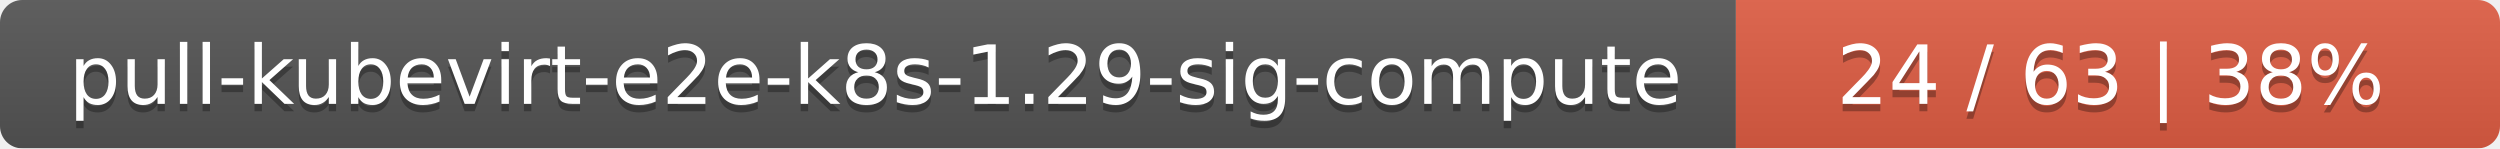
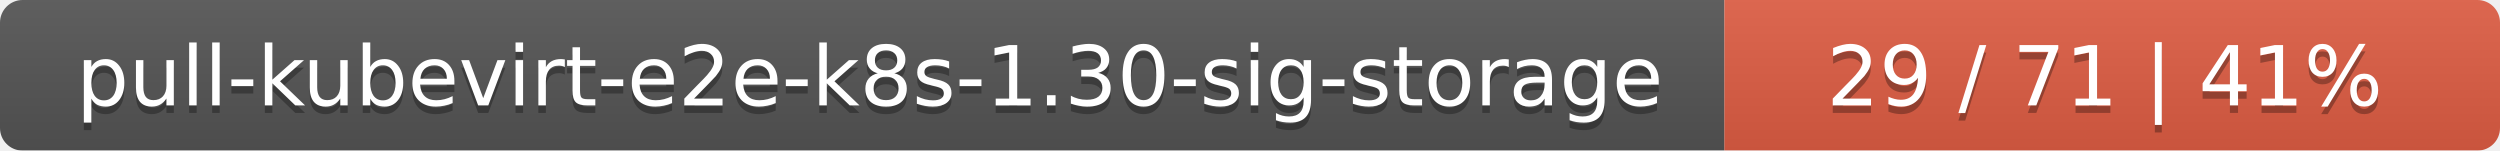
- <svg xmlns="http://www.w3.org/2000/svg" width="337" height="20">
+ <svg xmlns="http://www.w3.org/2000/svg" width="332" height="20">
  <linearGradient id="smooth" x2="0" y2="100%">
    <stop offset="0" stop-color="#bbb" stop-opacity=".1" />
    <stop offset="1" stop-opacity=".1" />
  </linearGradient>
  <mask id="round">
-     <rect width="337" height="20" rx="3" fill="#fff" />
+     <rect width="332" height="20" rx="3" fill="#fff" />
  </mask>
  <g mask="url(#round)">
-     <rect width="234" height="20" fill="#555" />
-     <rect x="234" width="103" height="20" fill="#e05d44" />
-     <rect width="337" height="20" fill="url(#smooth)" />
+     <rect width="229" height="20" fill="#555" />
+     <rect x="229" width="103" height="20" fill="#e05d44" />
+     <rect width="332" height="20" fill="url(#smooth)" />
  </g>
  <g fill="#fff" text-anchor="middle" font-family="DejaVu Sans,Verdana,Geneva,sans-serif" font-size="11">
-     <text x="118" y="15" fill="#010101" fill-opacity=".3">pull-kubevirt-e2e-k8s-1.29-sig-compute</text>
-     <text x="118" y="14">pull-kubevirt-e2e-k8s-1.29-sig-compute</text>
-     <text x="284.5" y="15" fill="#010101" fill-opacity=".3">24 / 63    |    38%</text>
-     <text x="284.5" y="14">24 / 63    |    38%</text>
+     <text x="115.5" y="15" fill="#010101" fill-opacity=".3">pull-kubevirt-e2e-k8s-1.30-sig-storage</text>
+     <text x="115.5" y="14">pull-kubevirt-e2e-k8s-1.30-sig-storage</text>
+     <text x="279.5" y="15" fill="#010101" fill-opacity=".3">29 / 71    |    41%</text>
+     <text x="279.5" y="14">29 / 71    |    41%</text>
  </g>
</svg>
